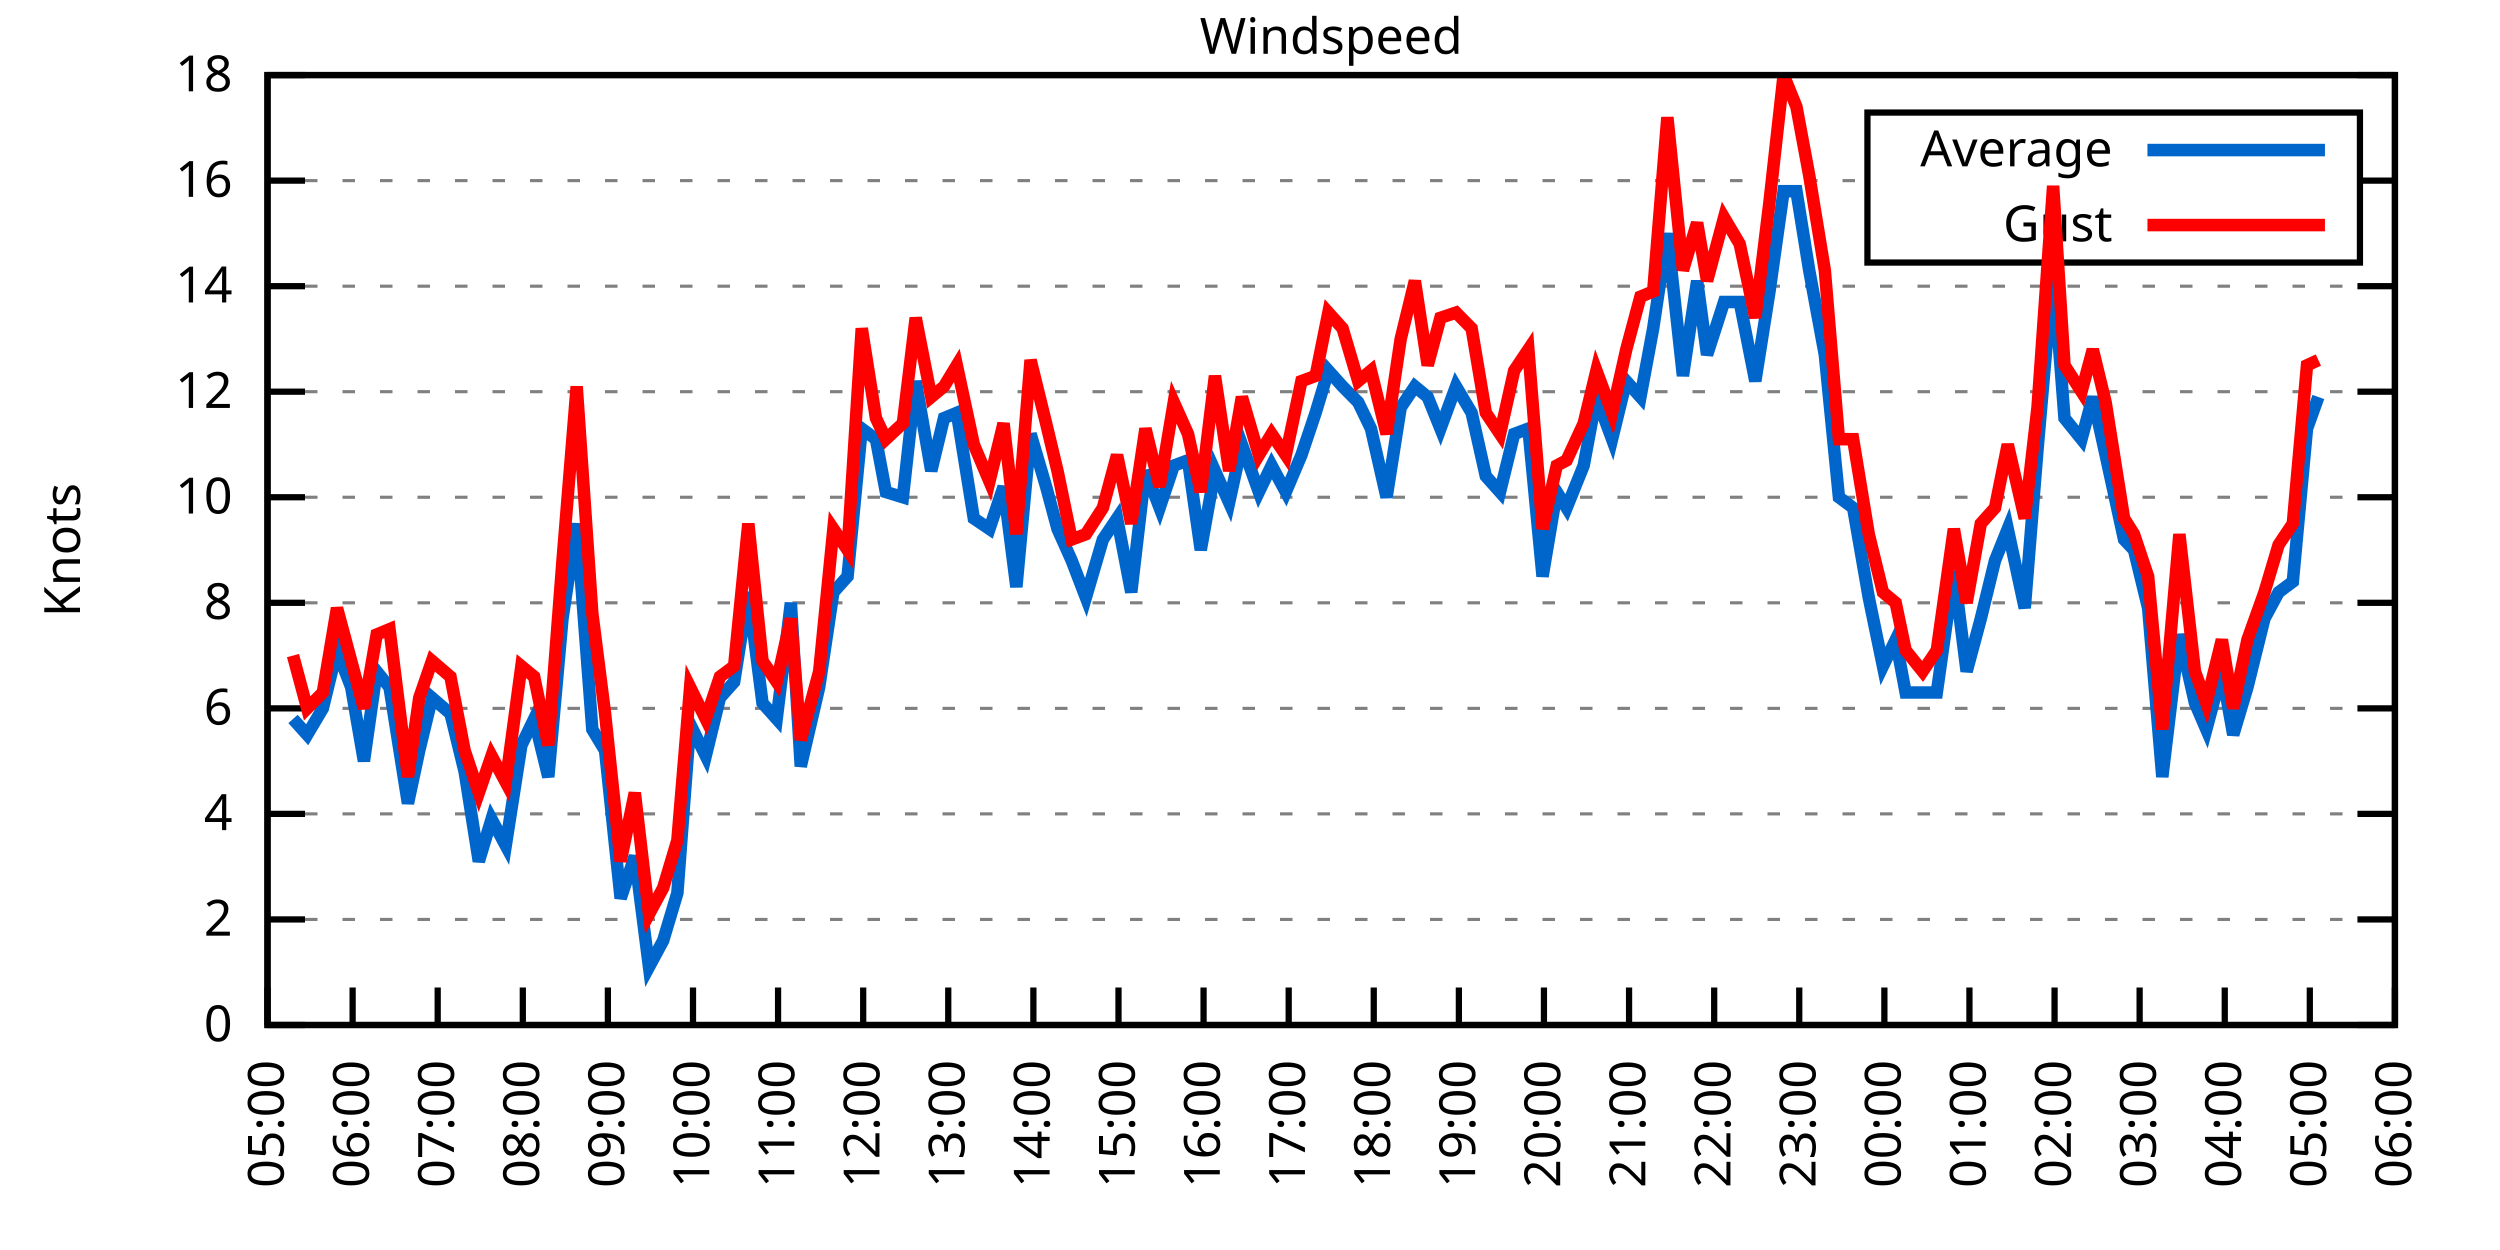
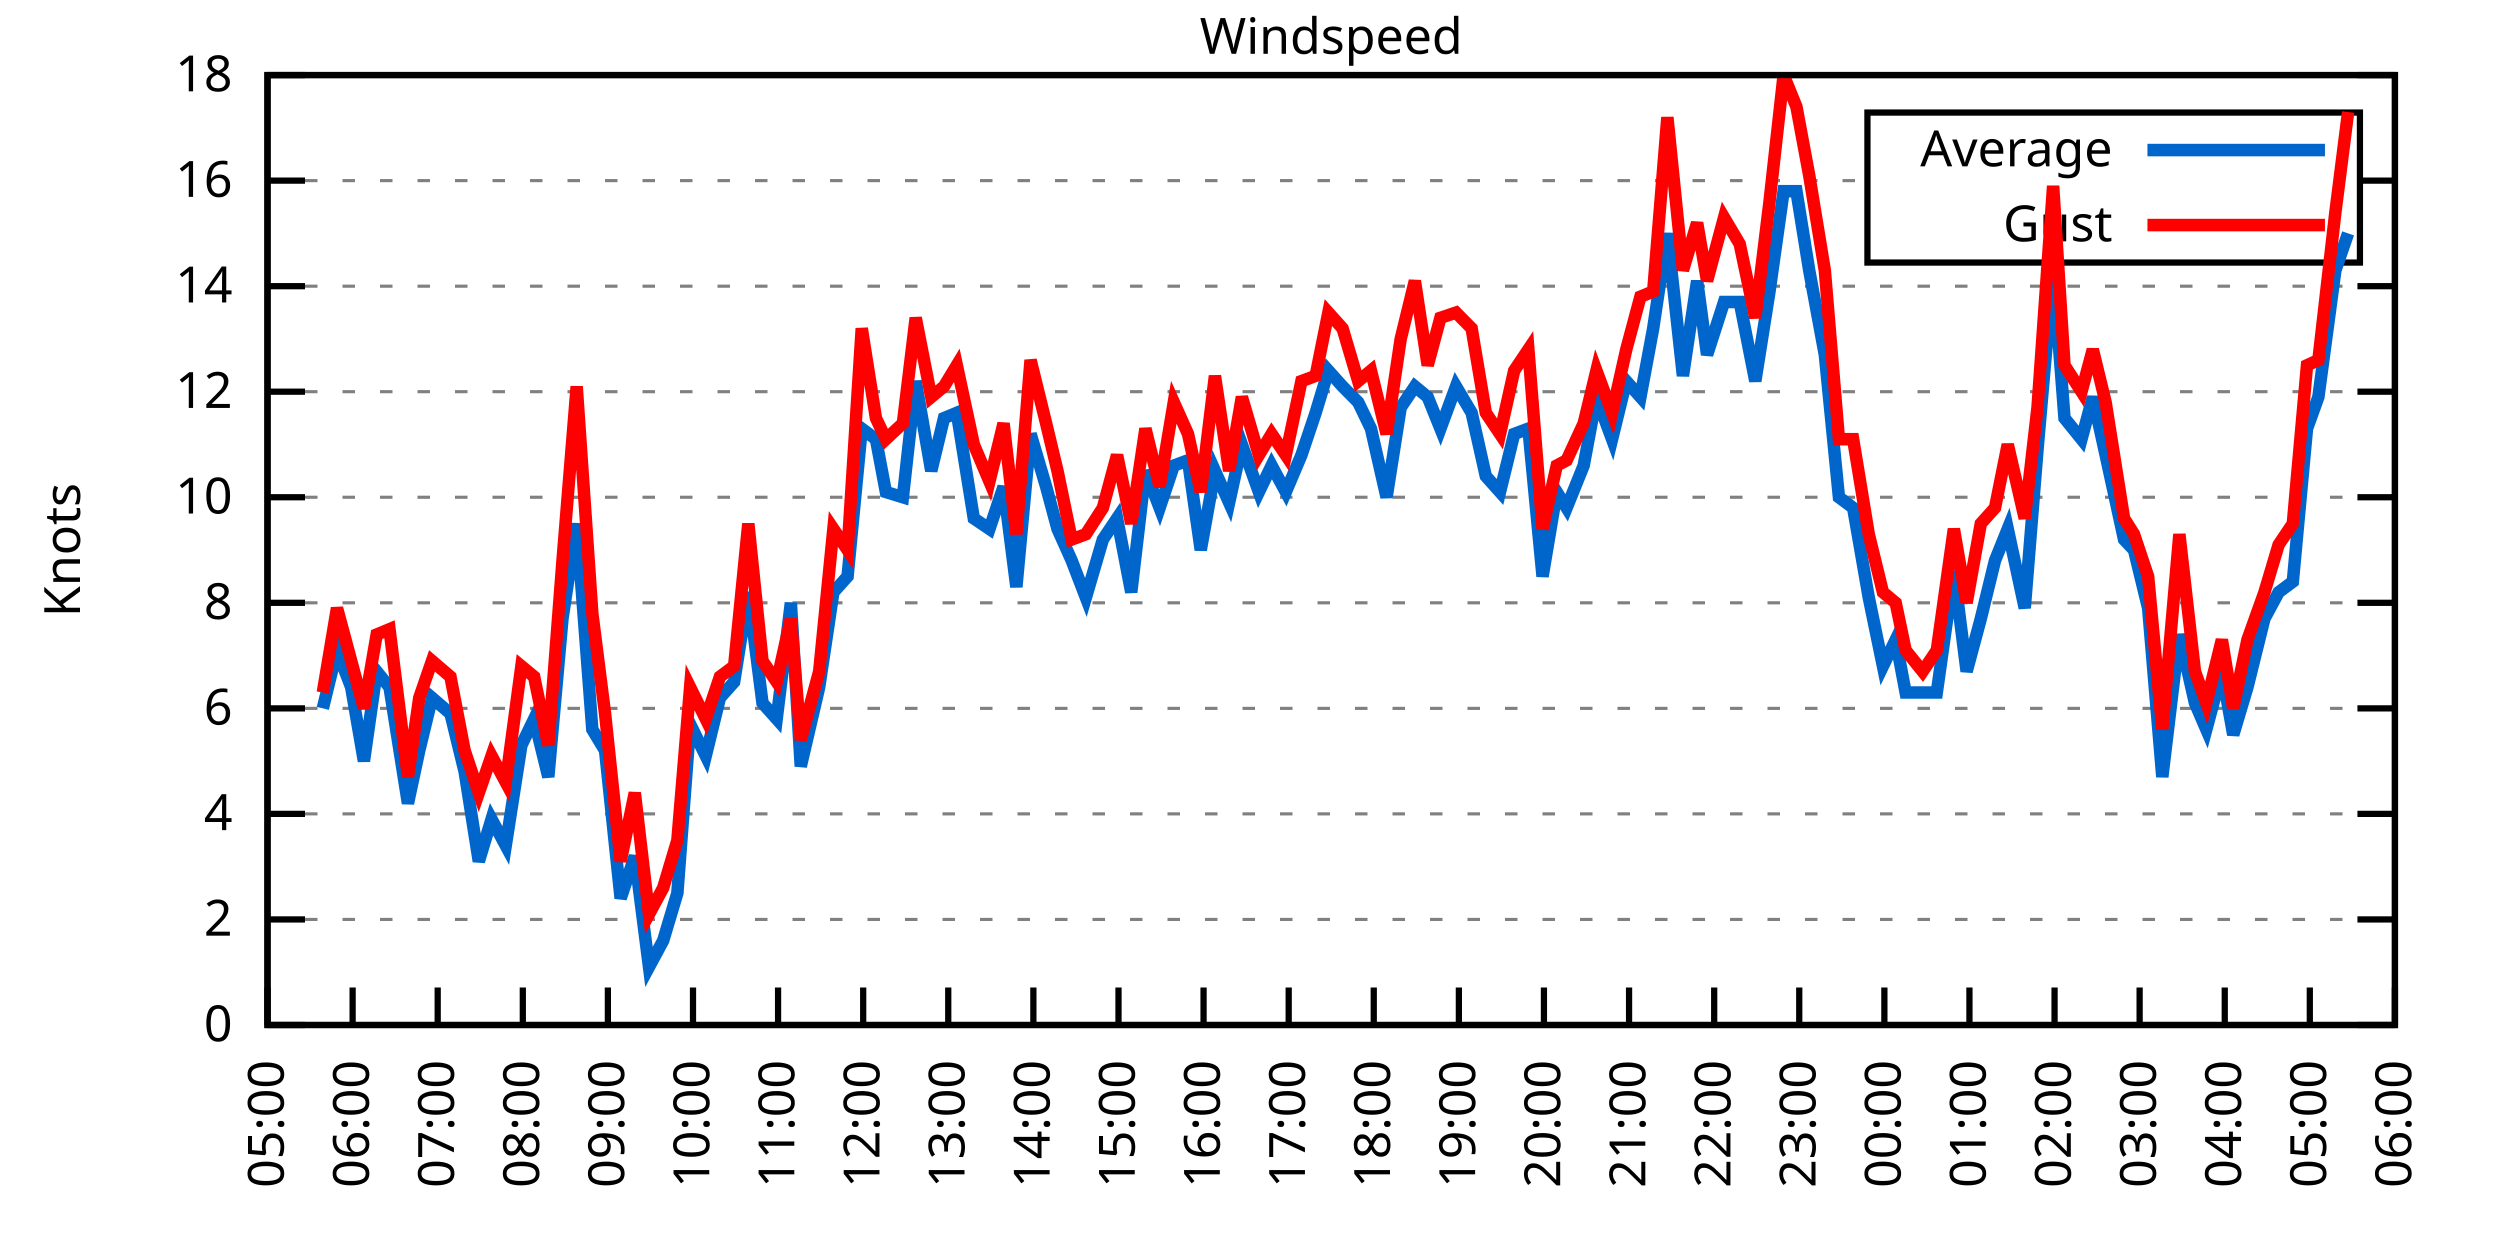
<svg xmlns="http://www.w3.org/2000/svg" xmlns:xlink="http://www.w3.org/1999/xlink" width="400" height="200" viewBox="0 0 400 200">
  <g id="gnuplot_canvas">
    <rect x="0" y="0" width="400" height="200" fill="none" />
    <defs>
      <circle id="gpDot" r="0.5" stroke-width="0.5" stroke="currentColor" />
      <path id="gpPt0" stroke-width="0.333" stroke="currentColor" d="M-1,0 h2 M0,-1 v2" />
      <path id="gpPt1" stroke-width="0.333" stroke="currentColor" d="M-1,-1 L1,1 M1,-1 L-1,1" />
      <path id="gpPt2" stroke-width="0.333" stroke="currentColor" d="M-1,0 L1,0 M0,-1 L0,1 M-1,-1 L1,1 M-1,1 L1,-1" />
      <rect id="gpPt3" stroke-width="0.333" stroke="currentColor" x="-1" y="-1" width="2" height="2" />
      <rect id="gpPt4" stroke-width="0.333" stroke="currentColor" fill="currentColor" x="-1" y="-1" width="2" height="2" />
      <circle id="gpPt5" stroke-width="0.333" stroke="currentColor" cx="0" cy="0" r="1" />
      <use xlink:href="#gpPt5" id="gpPt6" fill="currentColor" stroke="none" />
      <path id="gpPt7" stroke-width="0.333" stroke="currentColor" d="M0,-1.33 L-1.33,0.67 L1.33,0.67 z" />
      <use xlink:href="#gpPt7" id="gpPt8" fill="currentColor" stroke="none" />
      <use xlink:href="#gpPt7" id="gpPt9" stroke="currentColor" transform="rotate(180)" />
      <use xlink:href="#gpPt9" id="gpPt10" fill="currentColor" stroke="none" />
      <use xlink:href="#gpPt3" id="gpPt11" stroke="currentColor" transform="rotate(45)" />
      <use xlink:href="#gpPt11" id="gpPt12" fill="currentColor" stroke="none" />
      <path id="gpPt13" stroke-width="0.333" stroke="currentColor" d="M0,1.330 L1.265,0.411 L0.782,-1.067 L-0.782,-1.076 L-1.265,0.411 z" />
      <use xlink:href="#gpPt13" id="gpPt14" fill="currentColor" stroke="none" />
      <filter id="textbox" filterUnits="objectBoundingBox" x="0" y="0" height="1" width="1">
        <feFlood flood-color="white" flood-opacity="1" result="bgnd" />
        <feComposite in="SourceGraphic" in2="bgnd" operator="atop" />
      </filter>
      <filter id="greybox" filterUnits="objectBoundingBox" x="0" y="0" height="1" width="1">
        <feFlood flood-color="lightgrey" flood-opacity="1" result="grey" />
        <feComposite in="SourceGraphic" in2="grey" operator="atop" />
      </filter>
    </defs>
    <g fill="none" color="white" stroke="currentColor" stroke-width="1.00" stroke-linecap="butt" stroke-linejoin="miter">
</g>
    <g fill="none" color="black" stroke="currentColor" stroke-width="1.00" stroke-linecap="butt" stroke-linejoin="miter">
      <g stroke="none" shape-rendering="crispEdges">
        <polygon fill="rgb(255, 255, 255)" points="42.80,164.00 383.18,164.00 383.18,12.02 42.80,12.02 " />
      </g>
    </g>
    <g fill="none" color="black" stroke="currentColor" stroke-width="1.00" stroke-linecap="butt" stroke-linejoin="miter">
</g>
    <g fill="none" color="black" stroke="black" stroke-width="0.50" stroke-linecap="butt" stroke-linejoin="miter">
</g>
    <g fill="none" color="gray" stroke="currentColor" stroke-width="0.50" stroke-linecap="butt" stroke-linejoin="miter">
      <path stroke="gray" stroke-dasharray="2,4" class="gridline" d="M42.80,164.00 L383.19,164.00  " />
    </g>
    <g fill="none" color="gray" stroke="gray" stroke-width="1.00" stroke-linecap="butt" stroke-linejoin="miter">
</g>
    <g fill="none" color="black" stroke="currentColor" stroke-width="1.00" stroke-linecap="butt" stroke-linejoin="miter">
      <path stroke="black" d="M42.80,164.00 L48.80,164.00 M383.19,164.00 L377.19,164.00  " />
      <g transform="translate(37.20,166.60)" stroke="none" fill="black" font-family="Sans" font-size="8.00" text-anchor="end">
        <text>
          <tspan font-family="Sans"> 0</tspan>
        </text>
      </g>
    </g>
    <g fill="none" color="black" stroke="currentColor" stroke-width="1.00" stroke-linecap="butt" stroke-linejoin="miter">
</g>
    <g fill="none" color="black" stroke="black" stroke-width="0.50" stroke-linecap="butt" stroke-linejoin="miter">
</g>
    <g fill="none" color="gray" stroke="currentColor" stroke-width="0.50" stroke-linecap="butt" stroke-linejoin="miter">
      <path stroke="gray" stroke-dasharray="2,4" class="gridline" d="M42.80,147.11 L383.19,147.11  " />
    </g>
    <g fill="none" color="gray" stroke="gray" stroke-width="1.00" stroke-linecap="butt" stroke-linejoin="miter">
</g>
    <g fill="none" color="black" stroke="currentColor" stroke-width="1.00" stroke-linecap="butt" stroke-linejoin="miter">
      <path stroke="black" d="M42.80,147.11 L48.80,147.11 M383.19,147.11 L377.19,147.11  " />
      <g transform="translate(37.20,149.71)" stroke="none" fill="black" font-family="Sans" font-size="8.00" text-anchor="end">
        <text>
          <tspan font-family="Sans"> 2</tspan>
        </text>
      </g>
    </g>
    <g fill="none" color="black" stroke="currentColor" stroke-width="1.00" stroke-linecap="butt" stroke-linejoin="miter">
</g>
    <g fill="none" color="black" stroke="black" stroke-width="0.50" stroke-linecap="butt" stroke-linejoin="miter">
</g>
    <g fill="none" color="gray" stroke="currentColor" stroke-width="0.50" stroke-linecap="butt" stroke-linejoin="miter">
      <path stroke="gray" stroke-dasharray="2,4" class="gridline" d="M42.80,130.22 L383.19,130.22  " />
    </g>
    <g fill="none" color="gray" stroke="gray" stroke-width="1.00" stroke-linecap="butt" stroke-linejoin="miter">
</g>
    <g fill="none" color="black" stroke="currentColor" stroke-width="1.00" stroke-linecap="butt" stroke-linejoin="miter">
      <path stroke="black" d="M42.80,130.22 L48.80,130.22 M383.19,130.22 L377.19,130.22  " />
      <g transform="translate(37.20,132.82)" stroke="none" fill="black" font-family="Sans" font-size="8.00" text-anchor="end">
        <text>
          <tspan font-family="Sans"> 4</tspan>
        </text>
      </g>
    </g>
    <g fill="none" color="black" stroke="currentColor" stroke-width="1.00" stroke-linecap="butt" stroke-linejoin="miter">
</g>
    <g fill="none" color="black" stroke="black" stroke-width="0.50" stroke-linecap="butt" stroke-linejoin="miter">
</g>
    <g fill="none" color="gray" stroke="currentColor" stroke-width="0.50" stroke-linecap="butt" stroke-linejoin="miter">
      <path stroke="gray" stroke-dasharray="2,4" class="gridline" d="M42.80,113.34 L383.19,113.34  " />
    </g>
    <g fill="none" color="gray" stroke="gray" stroke-width="1.00" stroke-linecap="butt" stroke-linejoin="miter">
</g>
    <g fill="none" color="black" stroke="currentColor" stroke-width="1.00" stroke-linecap="butt" stroke-linejoin="miter">
      <path stroke="black" d="M42.80,113.34 L48.80,113.34 M383.19,113.34 L377.19,113.34  " />
      <g transform="translate(37.20,115.94)" stroke="none" fill="black" font-family="Sans" font-size="8.00" text-anchor="end">
        <text>
          <tspan font-family="Sans"> 6</tspan>
        </text>
      </g>
    </g>
    <g fill="none" color="black" stroke="currentColor" stroke-width="1.00" stroke-linecap="butt" stroke-linejoin="miter">
</g>
    <g fill="none" color="black" stroke="black" stroke-width="0.50" stroke-linecap="butt" stroke-linejoin="miter">
</g>
    <g fill="none" color="gray" stroke="currentColor" stroke-width="0.50" stroke-linecap="butt" stroke-linejoin="miter">
      <path stroke="gray" stroke-dasharray="2,4" class="gridline" d="M42.80,96.45 L383.19,96.45  " />
    </g>
    <g fill="none" color="gray" stroke="gray" stroke-width="1.00" stroke-linecap="butt" stroke-linejoin="miter">
</g>
    <g fill="none" color="black" stroke="currentColor" stroke-width="1.00" stroke-linecap="butt" stroke-linejoin="miter">
      <path stroke="black" d="M42.80,96.45 L48.80,96.45 M383.19,96.45 L377.19,96.45  " />
      <g transform="translate(37.20,99.05)" stroke="none" fill="black" font-family="Sans" font-size="8.00" text-anchor="end">
        <text>
          <tspan font-family="Sans"> 8</tspan>
        </text>
      </g>
    </g>
    <g fill="none" color="black" stroke="currentColor" stroke-width="1.00" stroke-linecap="butt" stroke-linejoin="miter">
</g>
    <g fill="none" color="black" stroke="black" stroke-width="0.50" stroke-linecap="butt" stroke-linejoin="miter">
</g>
    <g fill="none" color="gray" stroke="currentColor" stroke-width="0.50" stroke-linecap="butt" stroke-linejoin="miter">
      <path stroke="gray" stroke-dasharray="2,4" class="gridline" d="M42.80,79.56 L383.19,79.56  " />
    </g>
    <g fill="none" color="gray" stroke="gray" stroke-width="1.00" stroke-linecap="butt" stroke-linejoin="miter">
</g>
    <g fill="none" color="black" stroke="currentColor" stroke-width="1.00" stroke-linecap="butt" stroke-linejoin="miter">
      <path stroke="black" d="M42.80,79.56 L48.80,79.56 M383.19,79.56 L377.19,79.56  " />
      <g transform="translate(37.20,82.16)" stroke="none" fill="black" font-family="Sans" font-size="8.00" text-anchor="end">
        <text>
          <tspan font-family="Sans"> 10</tspan>
        </text>
      </g>
    </g>
    <g fill="none" color="black" stroke="currentColor" stroke-width="1.00" stroke-linecap="butt" stroke-linejoin="miter">
</g>
    <g fill="none" color="black" stroke="black" stroke-width="0.50" stroke-linecap="butt" stroke-linejoin="miter">
</g>
    <g fill="none" color="gray" stroke="currentColor" stroke-width="0.50" stroke-linecap="butt" stroke-linejoin="miter">
      <path stroke="gray" stroke-dasharray="2,4" class="gridline" d="M42.80,62.67 L383.19,62.67  " />
    </g>
    <g fill="none" color="gray" stroke="gray" stroke-width="1.00" stroke-linecap="butt" stroke-linejoin="miter">
</g>
    <g fill="none" color="black" stroke="currentColor" stroke-width="1.00" stroke-linecap="butt" stroke-linejoin="miter">
      <path stroke="black" d="M42.80,62.67 L48.80,62.67 M383.19,62.67 L377.19,62.67  " />
      <g transform="translate(37.20,65.27)" stroke="none" fill="black" font-family="Sans" font-size="8.00" text-anchor="end">
        <text>
          <tspan font-family="Sans"> 12</tspan>
        </text>
      </g>
    </g>
    <g fill="none" color="black" stroke="currentColor" stroke-width="1.00" stroke-linecap="butt" stroke-linejoin="miter">
</g>
    <g fill="none" color="black" stroke="black" stroke-width="0.50" stroke-linecap="butt" stroke-linejoin="miter">
</g>
    <g fill="none" color="gray" stroke="currentColor" stroke-width="0.50" stroke-linecap="butt" stroke-linejoin="miter">
      <path stroke="gray" stroke-dasharray="2,4" class="gridline" d="M42.80,45.79 L383.19,45.79  " />
    </g>
    <g fill="none" color="gray" stroke="gray" stroke-width="1.00" stroke-linecap="butt" stroke-linejoin="miter">
</g>
    <g fill="none" color="black" stroke="currentColor" stroke-width="1.00" stroke-linecap="butt" stroke-linejoin="miter">
      <path stroke="black" d="M42.80,45.79 L48.80,45.79 M383.19,45.79 L377.19,45.79  " />
      <g transform="translate(37.20,48.39)" stroke="none" fill="black" font-family="Sans" font-size="8.00" text-anchor="end">
        <text>
          <tspan font-family="Sans"> 14</tspan>
        </text>
      </g>
    </g>
    <g fill="none" color="black" stroke="currentColor" stroke-width="1.00" stroke-linecap="butt" stroke-linejoin="miter">
</g>
    <g fill="none" color="black" stroke="black" stroke-width="0.50" stroke-linecap="butt" stroke-linejoin="miter">
</g>
    <g fill="none" color="gray" stroke="currentColor" stroke-width="0.50" stroke-linecap="butt" stroke-linejoin="miter">
      <path stroke="gray" stroke-dasharray="2,4" class="gridline" d="M42.80,28.90 L298.79,28.90 M377.59,28.90 L383.19,28.90  " />
    </g>
    <g fill="none" color="gray" stroke="gray" stroke-width="1.00" stroke-linecap="butt" stroke-linejoin="miter">
</g>
    <g fill="none" color="black" stroke="currentColor" stroke-width="1.00" stroke-linecap="butt" stroke-linejoin="miter">
      <path stroke="black" d="M42.80,28.90 L48.80,28.90 M383.19,28.90 L377.19,28.90  " />
      <g transform="translate(37.20,31.50)" stroke="none" fill="black" font-family="Sans" font-size="8.00" text-anchor="end">
        <text>
          <tspan font-family="Sans"> 16</tspan>
        </text>
      </g>
    </g>
    <g fill="none" color="black" stroke="currentColor" stroke-width="1.00" stroke-linecap="butt" stroke-linejoin="miter">
</g>
    <g fill="none" color="black" stroke="black" stroke-width="0.50" stroke-linecap="butt" stroke-linejoin="miter">
</g>
    <g fill="none" color="gray" stroke="currentColor" stroke-width="0.50" stroke-linecap="butt" stroke-linejoin="miter">
      <path stroke="gray" stroke-dasharray="2,4" class="gridline" d="M42.80,12.01 L383.19,12.01  " />
    </g>
    <g fill="none" color="gray" stroke="gray" stroke-width="1.00" stroke-linecap="butt" stroke-linejoin="miter">
</g>
    <g fill="none" color="black" stroke="currentColor" stroke-width="1.00" stroke-linecap="butt" stroke-linejoin="miter">
      <path stroke="black" d="M42.80,12.01 L48.80,12.01 M383.19,12.01 L377.19,12.01  " />
      <g transform="translate(37.20,14.61)" stroke="none" fill="black" font-family="Sans" font-size="8.00" text-anchor="end">
        <text>
          <tspan font-family="Sans"> 18</tspan>
        </text>
      </g>
    </g>
    <g fill="none" color="black" stroke="currentColor" stroke-width="1.00" stroke-linecap="butt" stroke-linejoin="miter">
      <path stroke="black" d="M42.80,164.00 L42.80,158.00  " />
      <g transform="translate(45.40,169.60) rotate(270.00)" stroke="none" fill="black" font-family="Sans" font-size="8.00" text-anchor="end">
        <text>
          <tspan font-family="Sans">05:00</tspan>
        </text>
      </g>
    </g>
    <g fill="none" color="black" stroke="currentColor" stroke-width="1.00" stroke-linecap="butt" stroke-linejoin="miter">
      <path stroke="black" d="M56.42,164.00 L56.42,158.00  " />
      <g transform="translate(59.02,169.60) rotate(270.00)" stroke="none" fill="black" font-family="Sans" font-size="8.00" text-anchor="end">
        <text>
          <tspan font-family="Sans">06:00</tspan>
        </text>
      </g>
    </g>
    <g fill="none" color="black" stroke="currentColor" stroke-width="1.00" stroke-linecap="butt" stroke-linejoin="miter">
      <path stroke="black" d="M70.03,164.00 L70.03,158.00  " />
      <g transform="translate(72.63,169.60) rotate(270.00)" stroke="none" fill="black" font-family="Sans" font-size="8.00" text-anchor="end">
        <text>
          <tspan font-family="Sans">07:00</tspan>
        </text>
      </g>
    </g>
    <g fill="none" color="black" stroke="currentColor" stroke-width="1.00" stroke-linecap="butt" stroke-linejoin="miter">
      <path stroke="black" d="M83.65,164.00 L83.65,158.00  " />
      <g transform="translate(86.25,169.60) rotate(270.00)" stroke="none" fill="black" font-family="Sans" font-size="8.00" text-anchor="end">
        <text>
          <tspan font-family="Sans">08:00</tspan>
        </text>
      </g>
    </g>
    <g fill="none" color="black" stroke="currentColor" stroke-width="1.00" stroke-linecap="butt" stroke-linejoin="miter">
      <path stroke="black" d="M97.26,164.00 L97.26,158.00  " />
      <g transform="translate(99.86,169.60) rotate(270.00)" stroke="none" fill="black" font-family="Sans" font-size="8.00" text-anchor="end">
        <text>
          <tspan font-family="Sans">09:00</tspan>
        </text>
      </g>
    </g>
    <g fill="none" color="black" stroke="currentColor" stroke-width="1.00" stroke-linecap="butt" stroke-linejoin="miter">
      <path stroke="black" d="M110.88,164.00 L110.88,158.00  " />
      <g transform="translate(113.48,169.60) rotate(270.00)" stroke="none" fill="black" font-family="Sans" font-size="8.00" text-anchor="end">
        <text>
          <tspan font-family="Sans">10:00</tspan>
        </text>
      </g>
    </g>
    <g fill="none" color="black" stroke="currentColor" stroke-width="1.00" stroke-linecap="butt" stroke-linejoin="miter">
      <path stroke="black" d="M124.49,164.00 L124.49,158.00  " />
      <g transform="translate(127.09,169.60) rotate(270.00)" stroke="none" fill="black" font-family="Sans" font-size="8.00" text-anchor="end">
        <text>
          <tspan font-family="Sans">11:00</tspan>
        </text>
      </g>
    </g>
    <g fill="none" color="black" stroke="currentColor" stroke-width="1.00" stroke-linecap="butt" stroke-linejoin="miter">
      <path stroke="black" d="M138.11,164.00 L138.11,158.00  " />
      <g transform="translate(140.71,169.60) rotate(270.00)" stroke="none" fill="black" font-family="Sans" font-size="8.00" text-anchor="end">
        <text>
          <tspan font-family="Sans">12:00</tspan>
        </text>
      </g>
    </g>
    <g fill="none" color="black" stroke="currentColor" stroke-width="1.00" stroke-linecap="butt" stroke-linejoin="miter">
      <path stroke="black" d="M151.72,164.00 L151.72,158.00  " />
      <g transform="translate(154.32,169.60) rotate(270.00)" stroke="none" fill="black" font-family="Sans" font-size="8.00" text-anchor="end">
        <text>
          <tspan font-family="Sans">13:00</tspan>
        </text>
      </g>
    </g>
    <g fill="none" color="black" stroke="currentColor" stroke-width="1.00" stroke-linecap="butt" stroke-linejoin="miter">
      <path stroke="black" d="M165.34,164.00 L165.34,158.00  " />
      <g transform="translate(167.94,169.60) rotate(270.00)" stroke="none" fill="black" font-family="Sans" font-size="8.00" text-anchor="end">
        <text>
          <tspan font-family="Sans">14:00</tspan>
        </text>
      </g>
    </g>
    <g fill="none" color="black" stroke="currentColor" stroke-width="1.00" stroke-linecap="butt" stroke-linejoin="miter">
      <path stroke="black" d="M178.96,164.00 L178.96,158.00  " />
      <g transform="translate(181.56,169.60) rotate(270.00)" stroke="none" fill="black" font-family="Sans" font-size="8.00" text-anchor="end">
        <text>
          <tspan font-family="Sans">15:00</tspan>
        </text>
      </g>
    </g>
    <g fill="none" color="black" stroke="currentColor" stroke-width="1.00" stroke-linecap="butt" stroke-linejoin="miter">
      <path stroke="black" d="M192.57,164.00 L192.57,158.00  " />
      <g transform="translate(195.17,169.60) rotate(270.00)" stroke="none" fill="black" font-family="Sans" font-size="8.00" text-anchor="end">
        <text>
          <tspan font-family="Sans">16:00</tspan>
        </text>
      </g>
    </g>
    <g fill="none" color="black" stroke="currentColor" stroke-width="1.00" stroke-linecap="butt" stroke-linejoin="miter">
      <path stroke="black" d="M206.19,164.00 L206.19,158.00  " />
      <g transform="translate(208.79,169.60) rotate(270.00)" stroke="none" fill="black" font-family="Sans" font-size="8.00" text-anchor="end">
        <text>
          <tspan font-family="Sans">17:00</tspan>
        </text>
      </g>
    </g>
    <g fill="none" color="black" stroke="currentColor" stroke-width="1.00" stroke-linecap="butt" stroke-linejoin="miter">
      <path stroke="black" d="M219.80,164.00 L219.80,158.00  " />
      <g transform="translate(222.40,169.60) rotate(270.00)" stroke="none" fill="black" font-family="Sans" font-size="8.00" text-anchor="end">
        <text>
          <tspan font-family="Sans">18:00</tspan>
        </text>
      </g>
    </g>
    <g fill="none" color="black" stroke="currentColor" stroke-width="1.00" stroke-linecap="butt" stroke-linejoin="miter">
      <path stroke="black" d="M233.42,164.00 L233.42,158.00  " />
      <g transform="translate(236.02,169.60) rotate(270.00)" stroke="none" fill="black" font-family="Sans" font-size="8.00" text-anchor="end">
        <text>
          <tspan font-family="Sans">19:00</tspan>
        </text>
      </g>
    </g>
    <g fill="none" color="black" stroke="currentColor" stroke-width="1.00" stroke-linecap="butt" stroke-linejoin="miter">
      <path stroke="black" d="M247.03,164.00 L247.03,158.00  " />
      <g transform="translate(249.63,169.60) rotate(270.00)" stroke="none" fill="black" font-family="Sans" font-size="8.00" text-anchor="end">
        <text>
          <tspan font-family="Sans">20:00</tspan>
        </text>
      </g>
    </g>
    <g fill="none" color="black" stroke="currentColor" stroke-width="1.00" stroke-linecap="butt" stroke-linejoin="miter">
      <path stroke="black" d="M260.65,164.00 L260.65,158.00  " />
      <g transform="translate(263.25,169.60) rotate(270.00)" stroke="none" fill="black" font-family="Sans" font-size="8.00" text-anchor="end">
        <text>
          <tspan font-family="Sans">21:00</tspan>
        </text>
      </g>
    </g>
    <g fill="none" color="black" stroke="currentColor" stroke-width="1.00" stroke-linecap="butt" stroke-linejoin="miter">
      <path stroke="black" d="M274.27,164.00 L274.27,158.00  " />
      <g transform="translate(276.87,169.60) rotate(270.00)" stroke="none" fill="black" font-family="Sans" font-size="8.00" text-anchor="end">
        <text>
          <tspan font-family="Sans">22:00</tspan>
        </text>
      </g>
    </g>
    <g fill="none" color="black" stroke="currentColor" stroke-width="1.00" stroke-linecap="butt" stroke-linejoin="miter">
      <path stroke="black" d="M287.88,164.00 L287.88,158.00  " />
      <g transform="translate(290.48,169.60) rotate(270.00)" stroke="none" fill="black" font-family="Sans" font-size="8.00" text-anchor="end">
        <text>
          <tspan font-family="Sans">23:00</tspan>
        </text>
      </g>
    </g>
    <g fill="none" color="black" stroke="currentColor" stroke-width="1.00" stroke-linecap="butt" stroke-linejoin="miter">
      <path stroke="black" d="M301.50,164.00 L301.50,158.00  " />
      <g transform="translate(304.10,169.60) rotate(270.00)" stroke="none" fill="black" font-family="Sans" font-size="8.00" text-anchor="end">
        <text>
          <tspan font-family="Sans">00:00</tspan>
        </text>
      </g>
    </g>
    <g fill="none" color="black" stroke="currentColor" stroke-width="1.00" stroke-linecap="butt" stroke-linejoin="miter">
      <path stroke="black" d="M315.11,164.00 L315.11,158.00  " />
      <g transform="translate(317.71,169.60) rotate(270.00)" stroke="none" fill="black" font-family="Sans" font-size="8.00" text-anchor="end">
        <text>
          <tspan font-family="Sans">01:00</tspan>
        </text>
      </g>
    </g>
    <g fill="none" color="black" stroke="currentColor" stroke-width="1.00" stroke-linecap="butt" stroke-linejoin="miter">
      <path stroke="black" d="M328.73,164.00 L328.73,158.00  " />
      <g transform="translate(331.33,169.60) rotate(270.00)" stroke="none" fill="black" font-family="Sans" font-size="8.00" text-anchor="end">
        <text>
          <tspan font-family="Sans">02:00</tspan>
        </text>
      </g>
    </g>
    <g fill="none" color="black" stroke="currentColor" stroke-width="1.00" stroke-linecap="butt" stroke-linejoin="miter">
      <path stroke="black" d="M342.34,164.00 L342.34,158.00  " />
      <g transform="translate(344.94,169.60) rotate(270.00)" stroke="none" fill="black" font-family="Sans" font-size="8.00" text-anchor="end">
        <text>
          <tspan font-family="Sans">03:00</tspan>
        </text>
      </g>
    </g>
    <g fill="none" color="black" stroke="currentColor" stroke-width="1.00" stroke-linecap="butt" stroke-linejoin="miter">
      <path stroke="black" d="M355.96,164.00 L355.96,158.00  " />
      <g transform="translate(358.56,169.60) rotate(270.00)" stroke="none" fill="black" font-family="Sans" font-size="8.00" text-anchor="end">
        <text>
          <tspan font-family="Sans">04:00</tspan>
        </text>
      </g>
    </g>
    <g fill="none" color="black" stroke="currentColor" stroke-width="1.00" stroke-linecap="butt" stroke-linejoin="miter">
      <path stroke="black" d="M369.57,164.00 L369.57,158.00  " />
      <g transform="translate(372.17,169.60) rotate(270.00)" stroke="none" fill="black" font-family="Sans" font-size="8.00" text-anchor="end">
        <text>
          <tspan font-family="Sans">05:00</tspan>
        </text>
      </g>
    </g>
    <g fill="none" color="black" stroke="currentColor" stroke-width="1.00" stroke-linecap="butt" stroke-linejoin="miter">
      <path stroke="black" d="M383.19,164.00 L383.19,158.00  " />
      <g transform="translate(385.79,169.60) rotate(270.00)" stroke="none" fill="black" font-family="Sans" font-size="8.00" text-anchor="end">
        <text>
          <tspan font-family="Sans">06:00</tspan>
        </text>
      </g>
    </g>
    <g fill="none" color="black" stroke="currentColor" stroke-width="1.00" stroke-linecap="butt" stroke-linejoin="miter">
</g>
    <g fill="none" color="black" stroke="currentColor" stroke-width="1.00" stroke-linecap="butt" stroke-linejoin="miter">
      <path stroke="black" d="M42.80,12.01 L42.80,164.00 L383.19,164.00 L383.19,12.01 L42.80,12.01 Z  " />
    </g>
    <g fill="none" color="black" stroke="currentColor" stroke-width="1.00" stroke-linecap="butt" stroke-linejoin="miter">
</g>
    <g fill="none" color="black" stroke="currentColor" stroke-width="1.00" stroke-linecap="butt" stroke-linejoin="miter">
      <path stroke="black" d="M298.79,42.01 L298.79,18.01 L377.59,18.01 L377.59,42.01 L298.79,42.01 Z  " />
    </g>
    <g id="Windspeed_plot_1">
      <g fill="none" color="white" stroke="black" stroke-width="2.00" stroke-linecap="butt" stroke-linejoin="miter">
</g>
      <g fill="none" color="black" stroke="currentColor" stroke-width="2.00" stroke-linecap="butt" stroke-linejoin="miter">
        <g transform="translate(337.99,26.61)" stroke="none" fill="black" font-family="Sans" font-size="8.00" text-anchor="end">
          <text>
            <tspan font-family="Sans">Average</tspan>
          </text>
        </g>
      </g>
      <g fill="none" color="black" stroke="currentColor" stroke-width="2.00" stroke-linecap="butt" stroke-linejoin="miter">
-         <path stroke="rgb(  0, 102, 204)" d="M343.59,24.01 L371.99,24.01 M46.88,115.03 L49.15,117.56 L51.65,113.34 L53.92,104.05 L56.19,109.96 L58.23,121.78   L60.27,107.43 L62.32,109.96 L65.27,128.54 L67.08,120.09 L69.12,111.65 L72.07,114.18 L74.34,123.47 L76.61,137.82   L78.65,131.07 L80.92,135.29 L83.42,119.25 L85.46,115.03 L87.73,124.31 L90.00,98.98 L92.27,83.78 L94.77,116.71   L96.81,120.09 L99.30,143.73 L101.57,136.98 L103.84,154.71 L106.11,150.49 L108.38,142.89 L110.42,115.87 L112.92,120.94   L115.19,111.65 L117.46,109.11 L119.73,94.76 L122.00,112.49 L124.27,115.03 L126.54,96.45 L128.12,122.62 L131.07,109.96   L133.34,94.76 L135.61,92.23 L137.88,68.58 L140.15,70.27 L141.74,78.72 L144.46,79.56 L146.51,60.98 L149.00,75.34   L151.04,66.90 L153.09,66.05 L155.81,82.94 L158.31,84.63 L160.57,77.87 L162.62,93.92 L164.89,69.43 L167.38,77.87   L169.20,84.63 L171.47,89.69 L173.74,95.60 L176.46,86.32 L178.73,82.94 L181.00,94.76 L183.27,75.34 L185.54,81.25   L187.81,74.49 L190.08,73.65 L192.12,88.00 L194.39,75.34 L196.66,80.41 L198.70,71.12 L201.42,78.72 L203.46,74.49   L205.73,78.72 L208.23,72.81 L210.50,66.05 L212.54,59.30 L214.81,61.83 L217.31,64.36 L219.35,68.58 L221.85,79.56   L224.11,65.21 L226.38,61.83 L228.43,63.52 L230.47,68.58 L232.96,61.83 L235.46,66.05 L237.73,76.18 L240.00,78.72   L242.27,69.43 L244.54,68.58 L246.81,92.23 L249.08,78.72 L250.66,81.25 L253.39,74.49 L255.43,63.52 L257.93,70.27   L260.20,60.98 L262.47,63.52 L264.51,52.54 L266.78,37.34 L269.27,60.14 L271.54,44.94 L273.13,56.76 L275.85,48.32   L278.35,48.32 L280.85,60.98 L283.12,46.63 L285.38,30.59 L287.43,30.59 L289.47,43.25 L291.97,56.76 L294.23,79.56   L296.50,81.25 L299.00,95.60 L301.27,106.58 L303.31,102.36 L304.90,110.80 L307.62,110.80 L309.89,110.80 L312.62,91.38   L314.66,107.43 L316.93,98.98 L319.20,89.69 L321.24,84.63 L323.96,97.29 L326.00,71.96 L328.50,43.25 L330.32,66.90   L333.04,70.27 L334.85,63.52 L336.90,72.81 L339.85,86.32 L341.44,88.00 L343.70,97.29 L345.97,124.31 L348.70,101.52   L351.19,112.49 L353.01,116.71 L355.50,107.43 L357.32,117.56 L359.59,109.96 L362.31,98.98 L364.58,94.76 L366.85,93.07   L369.12,68.58 L370.94,63.52  " />
+         <path stroke="rgb(  0, 102, 204)" d="M343.59,24.01 L371.99,24.01 M51.65,113.34 L53.92,104.05 L56.19,109.96 L58.23,121.78 L60.27,107.43 L62.32,109.96   L65.27,128.54 L67.08,120.09 L69.12,111.65 L72.07,114.18 L74.34,123.47 L76.61,137.82 L78.65,131.07 L80.92,135.29   L83.42,119.25 L85.46,115.03 L87.73,124.31 L90.00,98.98 L92.27,83.78 L94.77,116.71 L96.81,120.09 L99.30,143.73   L101.57,136.98 L103.84,154.71 L106.11,150.49 L108.38,142.89 L110.42,115.87 L112.92,120.94 L115.19,111.65 L117.46,109.11   L119.73,94.76 L122.00,112.49 L124.27,115.03 L126.54,96.45 L128.12,122.62 L131.07,109.96 L133.34,94.76 L135.61,92.23   L137.88,68.58 L140.15,70.27 L141.74,78.72 L144.46,79.56 L146.51,60.98 L149.00,75.34 L151.04,66.90 L153.09,66.05   L155.81,82.94 L158.31,84.63 L160.57,77.87 L162.62,93.92 L164.89,69.43 L167.38,77.87 L169.20,84.63 L171.47,89.69   L173.74,95.60 L176.46,86.32 L178.73,82.94 L181.00,94.76 L183.27,75.34 L185.54,81.25 L187.81,74.49 L190.08,73.65   L192.12,88.00 L194.39,75.34 L196.66,80.41 L198.70,71.12 L201.42,78.72 L203.46,74.49 L205.73,78.72 L208.23,72.81   L210.50,66.05 L212.54,59.30 L214.81,61.83 L217.31,64.36 L219.35,68.58 L221.85,79.56 L224.11,65.21 L226.38,61.83   L228.43,63.52 L230.47,68.58 L232.96,61.83 L235.46,66.05 L237.73,76.18 L240.00,78.72 L242.27,69.43 L244.54,68.58   L246.81,92.23 L249.08,78.72 L250.66,81.25 L253.39,74.49 L255.43,63.52 L257.93,70.27 L260.20,60.98 L262.47,63.52   L264.51,52.54 L266.78,37.34 L269.27,60.14 L271.54,44.94 L273.13,56.76 L275.85,48.32 L278.35,48.32 L280.85,60.98   L283.12,46.63 L285.38,30.59 L287.43,30.59 L289.47,43.25 L291.97,56.76 L294.23,79.56 L296.50,81.25 L299.00,95.60   L301.27,106.58 L303.31,102.36 L304.90,110.80 L307.62,110.80 L309.89,110.80 L312.62,91.38 L314.66,107.43 L316.93,98.98   L319.20,89.69 L321.24,84.63 L323.96,97.29 L326.00,71.96 L328.50,43.25 L330.32,66.90 L333.04,70.27 L334.85,63.52   L336.90,72.81 L339.85,86.32 L341.44,88.00 L343.70,97.29 L345.97,124.31 L348.70,101.52 L351.19,112.49 L353.01,116.71   L355.50,107.43 L357.32,117.56 L359.59,109.96 L362.31,98.98 L364.58,94.76 L366.85,93.07 L369.12,68.58 L370.94,63.52   L373.66,43.25 L375.70,37.34  " />
      </g>
    </g>
    <g id="Windspeed_plot_2">
      <g fill="none" color="black" stroke="currentColor" stroke-width="2.00" stroke-linecap="butt" stroke-linejoin="miter">
        <g transform="translate(337.99,38.61)" stroke="none" fill="black" font-family="Sans" font-size="8.00" text-anchor="end">
          <text>
            <tspan font-family="Sans">Gust</tspan>
          </text>
        </g>
      </g>
      <g fill="none" color="black" stroke="currentColor" stroke-width="2.00" stroke-linecap="butt" stroke-linejoin="miter">
-         <path stroke="rgb(255,   0,   0)" d="M343.59,36.01 L371.99,36.01 M46.88,104.89 L49.15,113.34 L51.65,110.80 L53.92,97.29 L56.19,105.74 L58.23,113.34   L60.27,101.52 L62.32,100.67 L65.27,124.31 L67.08,111.65 L69.12,105.74 L72.07,108.27 L74.34,120.09 L76.61,126.85   L78.65,120.94 L80.92,125.16 L83.42,106.58 L85.46,108.27 L87.73,119.25 L90.00,89.69 L92.27,61.83 L94.77,98.14   L96.81,114.18 L99.30,137.82 L101.57,126.85 L103.84,146.27 L106.11,142.05 L108.38,134.45 L110.42,109.96 L112.92,115.03   L115.19,108.27 L117.46,106.58 L119.73,83.78 L122.00,105.74 L124.27,109.11 L126.54,98.98 L128.12,118.40 L131.07,107.43   L133.34,84.63 L135.61,88.00 L137.88,52.54 L140.15,66.90 L141.74,70.27 L144.46,67.74 L146.51,50.85 L149.00,63.52   L151.04,61.83 L153.09,58.45 L155.81,71.12 L158.31,77.03 L160.57,67.74 L162.62,85.47 L164.89,57.61 L167.38,67.74   L169.20,75.34 L171.47,86.32 L173.74,85.47 L176.46,81.25 L178.73,72.81 L181.00,83.78 L183.27,68.58 L185.54,77.87   L187.81,64.36 L190.08,69.43 L192.12,78.72 L194.39,60.14 L196.66,75.34 L198.70,63.52 L201.42,72.81 L203.46,69.43   L205.73,72.81 L208.23,60.98 L210.50,60.14 L212.54,50.01 L214.81,52.54 L217.31,60.98 L219.35,59.30 L221.85,69.43   L224.11,54.23 L226.38,44.94 L228.43,58.45 L230.47,50.85 L232.96,50.01 L235.46,52.54 L237.73,66.05 L240.00,69.43   L242.27,59.30 L244.54,55.92 L246.81,84.63 L249.08,74.49 L250.66,73.65 L253.39,67.74 L255.43,59.30 L257.93,66.05   L260.20,55.92 L262.47,47.47 L264.51,46.63 L266.78,18.77 L269.27,43.25 L271.54,35.65 L273.13,44.94 L275.85,34.81   L278.35,39.03 L280.85,50.85 L283.12,32.28 L285.38,12.01 L287.43,17.08 L289.47,28.05 L291.97,43.25 L294.23,70.27   L296.50,70.27 L299.00,85.47 L301.27,94.76 L303.31,96.45 L304.90,104.05 L307.62,107.43 L309.89,104.05 L312.62,84.63   L314.66,96.45 L316.93,83.78 L319.20,81.25 L321.24,71.12 L323.96,82.94 L326.00,65.21 L328.50,29.74 L330.32,58.45   L333.04,62.67 L334.85,55.92 L336.90,64.36 L339.85,82.94 L341.44,85.47 L343.70,92.23 L345.97,116.71 L348.70,85.47   L351.19,107.43 L353.01,112.49 L355.50,102.36 L357.32,113.34 L359.59,102.36 L362.31,94.76 L364.58,87.16 L366.85,83.78   L369.12,58.45 L370.94,57.61  " />
+         <path stroke="rgb(255,   0,   0)" d="M343.59,36.01 L371.99,36.01 M51.65,110.80 L53.92,97.29 L56.19,105.74 L58.23,113.34 L60.27,101.52 L62.32,100.67   L65.27,124.31 L67.08,111.65 L69.12,105.74 L72.07,108.27 L74.34,120.09 L76.61,126.85 L78.65,120.94 L80.92,125.16   L83.42,106.58 L85.46,108.27 L87.73,119.25 L90.00,89.69 L92.27,61.83 L94.77,98.14 L96.81,114.18 L99.30,137.82   L101.57,126.85 L103.84,146.27 L106.11,142.05 L108.38,134.45 L110.42,109.96 L112.92,115.03 L115.19,108.27 L117.46,106.58   L119.73,83.78 L122.00,105.74 L124.27,109.11 L126.54,98.98 L128.12,118.40 L131.07,107.43 L133.34,84.63 L135.61,88.00   L137.88,52.54 L140.15,66.90 L141.74,70.27 L144.46,67.74 L146.51,50.85 L149.00,63.52 L151.04,61.83 L153.09,58.45   L155.81,71.12 L158.31,77.03 L160.57,67.74 L162.62,85.47 L164.89,57.61 L167.38,67.74 L169.20,75.34 L171.47,86.32   L173.74,85.47 L176.46,81.25 L178.73,72.81 L181.00,83.78 L183.27,68.58 L185.54,77.87 L187.81,64.36 L190.08,69.43   L192.12,78.72 L194.39,60.14 L196.66,75.34 L198.70,63.52 L201.42,72.81 L203.46,69.43 L205.73,72.81 L208.23,60.98   L210.50,60.14 L212.54,50.01 L214.81,52.54 L217.31,60.98 L219.35,59.30 L221.85,69.43 L224.11,54.23 L226.38,44.94   L228.43,58.45 L230.47,50.85 L232.96,50.01 L235.46,52.54 L237.73,66.05 L240.00,69.43 L242.27,59.30 L244.54,55.92   L246.81,84.63 L249.08,74.49 L250.66,73.65 L253.39,67.74 L255.43,59.30 L257.93,66.05 L260.20,55.92 L262.47,47.47   L264.51,46.63 L266.78,18.77 L269.27,43.25 L271.54,35.65 L273.13,44.94 L275.85,34.81 L278.35,39.03 L280.85,50.85   L283.12,32.28 L285.38,12.01 L287.43,17.08 L289.47,28.05 L291.97,43.25 L294.23,70.27 L296.50,70.27 L299.00,85.47   L301.27,94.76 L303.31,96.45 L304.90,104.05 L307.62,107.43 L309.89,104.05 L312.62,84.63 L314.66,96.45 L316.93,83.78   L319.20,81.25 L321.24,71.12 L323.96,82.94 L326.00,65.21 L328.50,29.74 L330.32,58.45 L333.04,62.67 L334.85,55.92   L336.90,64.36 L339.85,82.94 L341.44,85.47 L343.70,92.23 L345.97,116.71 L348.70,85.47 L351.19,107.43 L353.01,112.49   L355.50,102.36 L357.32,113.34 L359.59,102.36 L362.31,94.76 L364.58,87.16 L366.85,83.78 L369.12,58.45 L370.94,57.61   L373.66,33.96 L375.70,17.92  " />
      </g>
    </g>
    <g fill="none" color="black" stroke="currentColor" stroke-width="2.00" stroke-linecap="butt" stroke-linejoin="miter">
</g>
    <g fill="none" color="black" stroke="black" stroke-width="1.00" stroke-linecap="butt" stroke-linejoin="miter">
</g>
    <g fill="none" color="black" stroke="currentColor" stroke-width="1.00" stroke-linecap="butt" stroke-linejoin="miter">
      <path stroke="black" d="M42.80,12.01 L42.80,164.00 L383.19,164.00 L383.19,12.01 L42.80,12.01 Z  " />
      <g transform="translate(12.80,88.01) rotate(270.00)" stroke="none" fill="black" font-family="Sans" font-size="8.00" text-anchor="middle">
        <text>
          <tspan font-family="Sans">Knots</tspan>
        </text>
      </g>
    </g>
    <g fill="none" color="black" stroke="currentColor" stroke-width="1.00" stroke-linecap="butt" stroke-linejoin="miter">
</g>
    <g fill="none" color="black" stroke="currentColor" stroke-width="1.00" stroke-linecap="butt" stroke-linejoin="miter">
      <g transform="translate(212.99,8.61)" stroke="none" fill="black" font-family="Sans" font-size="8.00" text-anchor="middle">
        <text>
          <tspan font-family="Sans">Windspeed</tspan>
        </text>
      </g>
    </g>
    <g fill="none" color="black" stroke="currentColor" stroke-width="1.00" stroke-linecap="butt" stroke-linejoin="miter">
</g>
  </g>
</svg>
